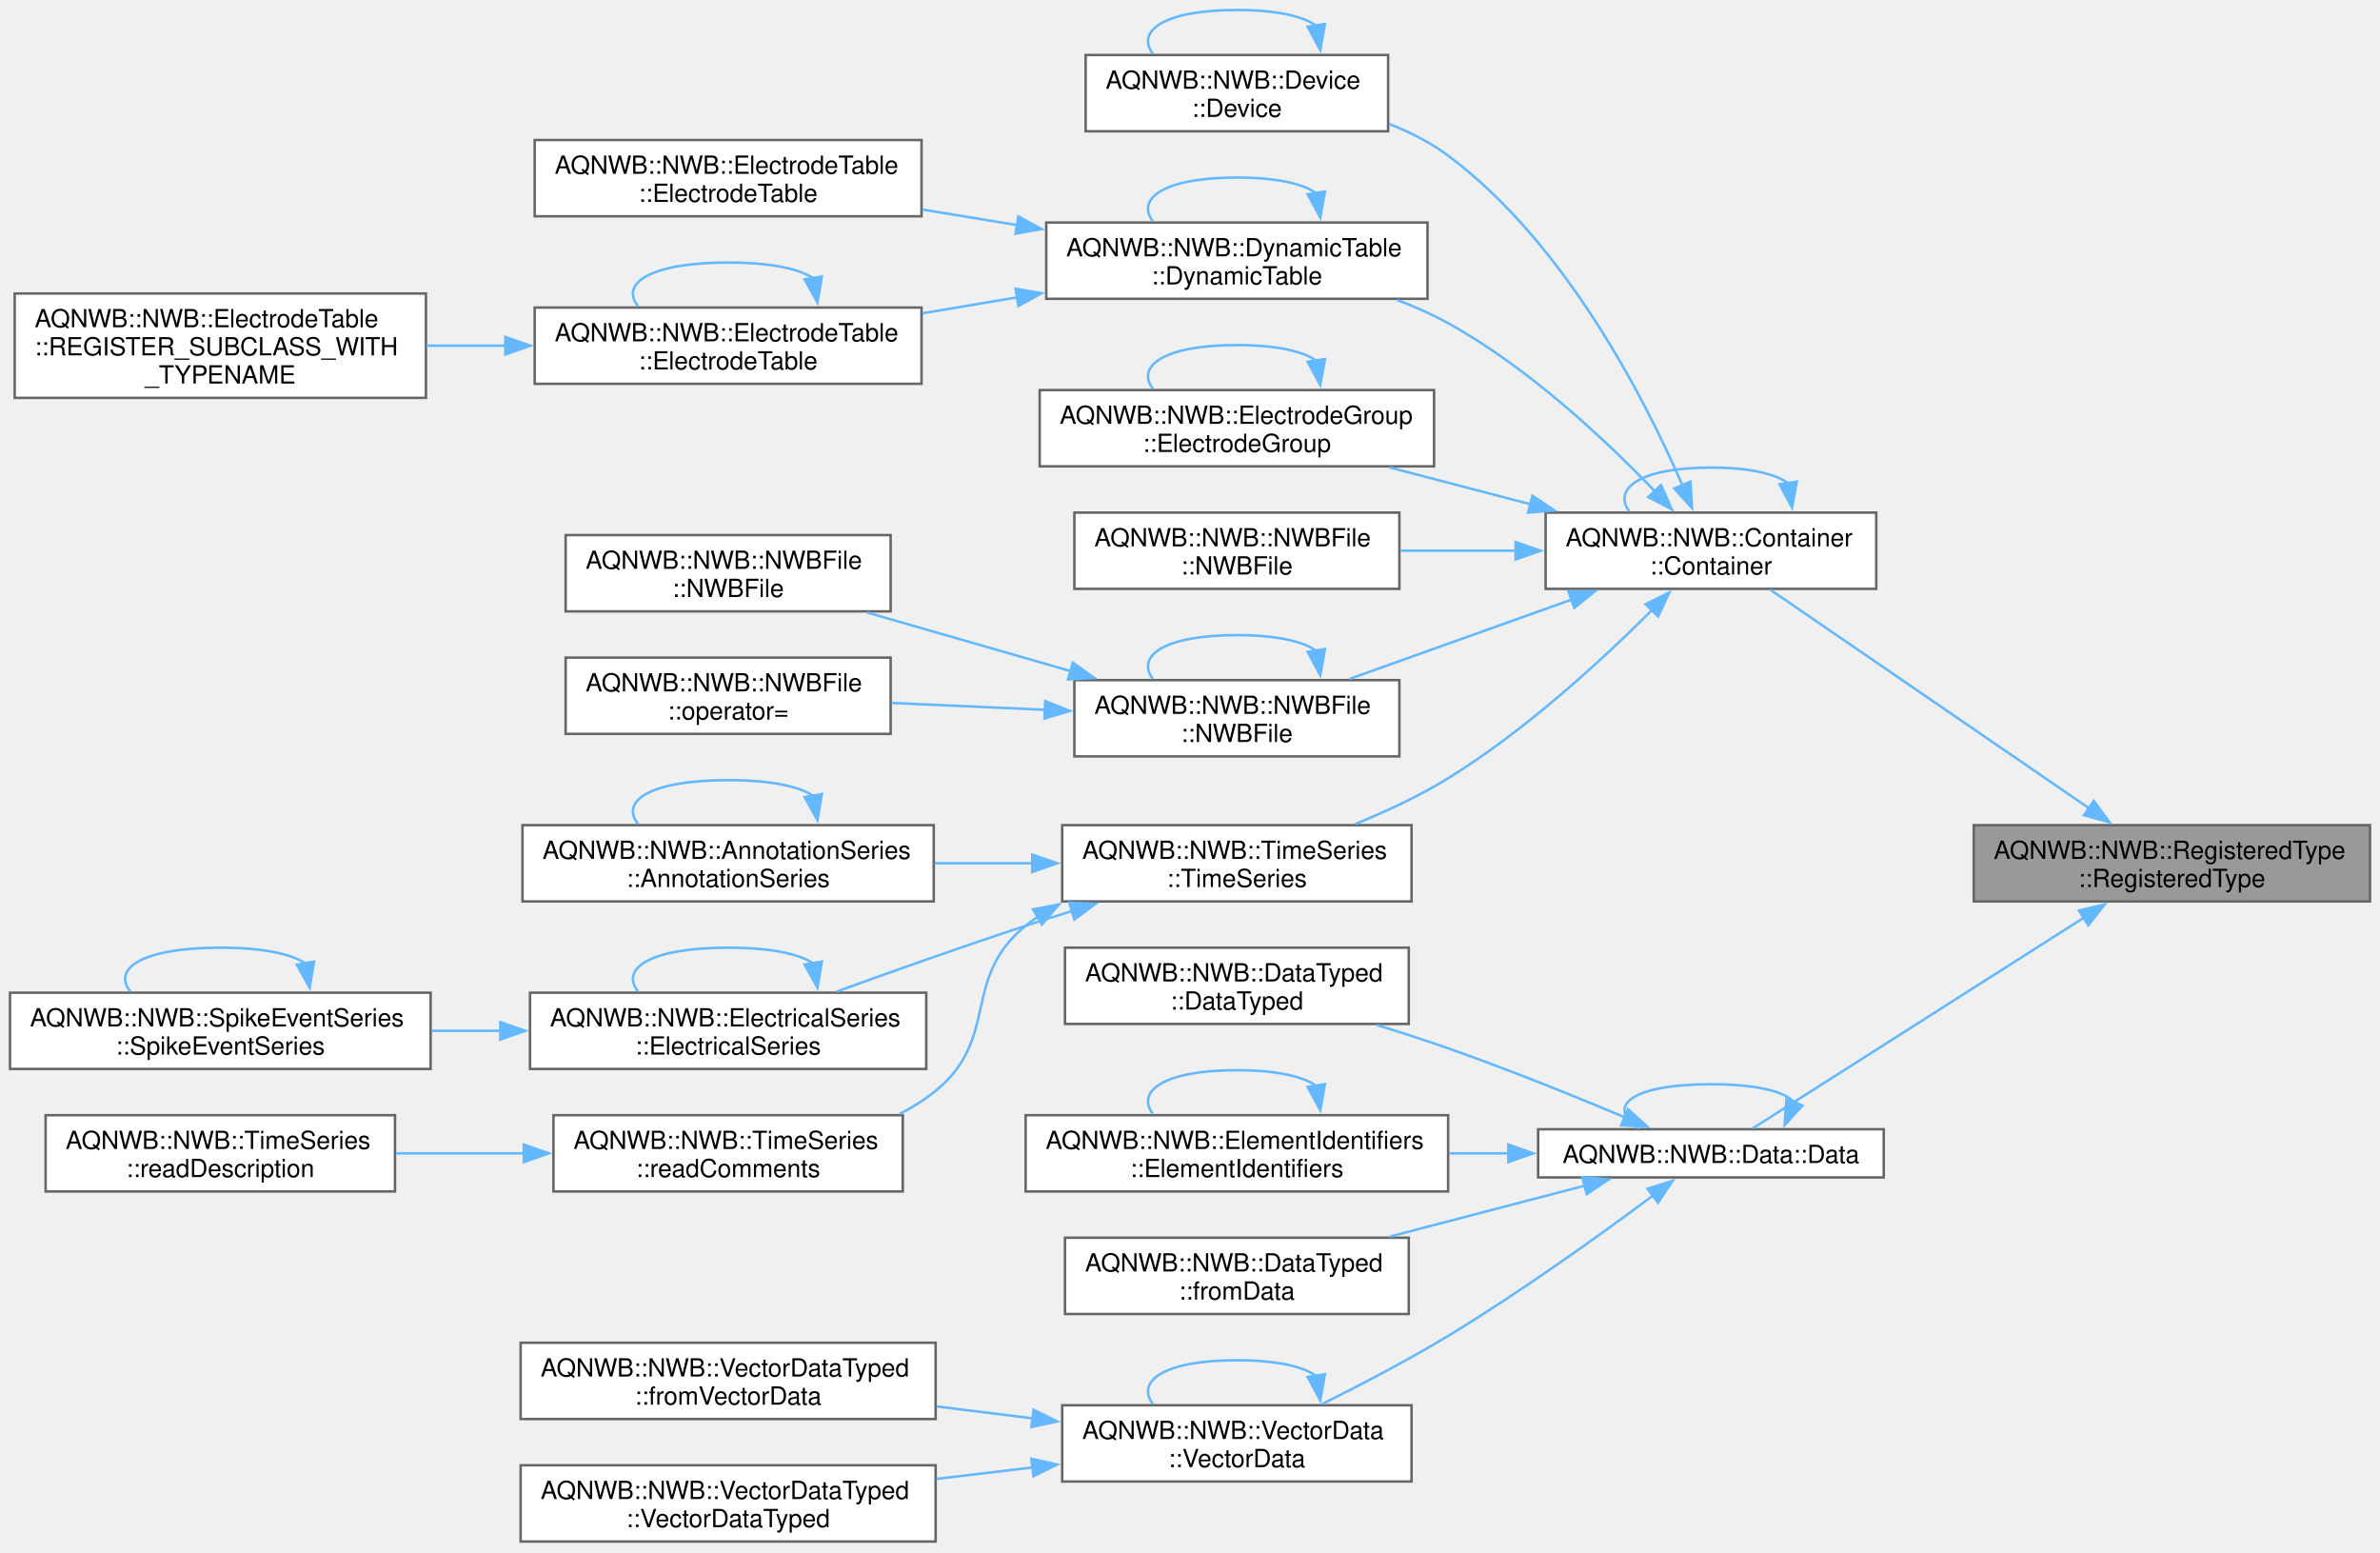
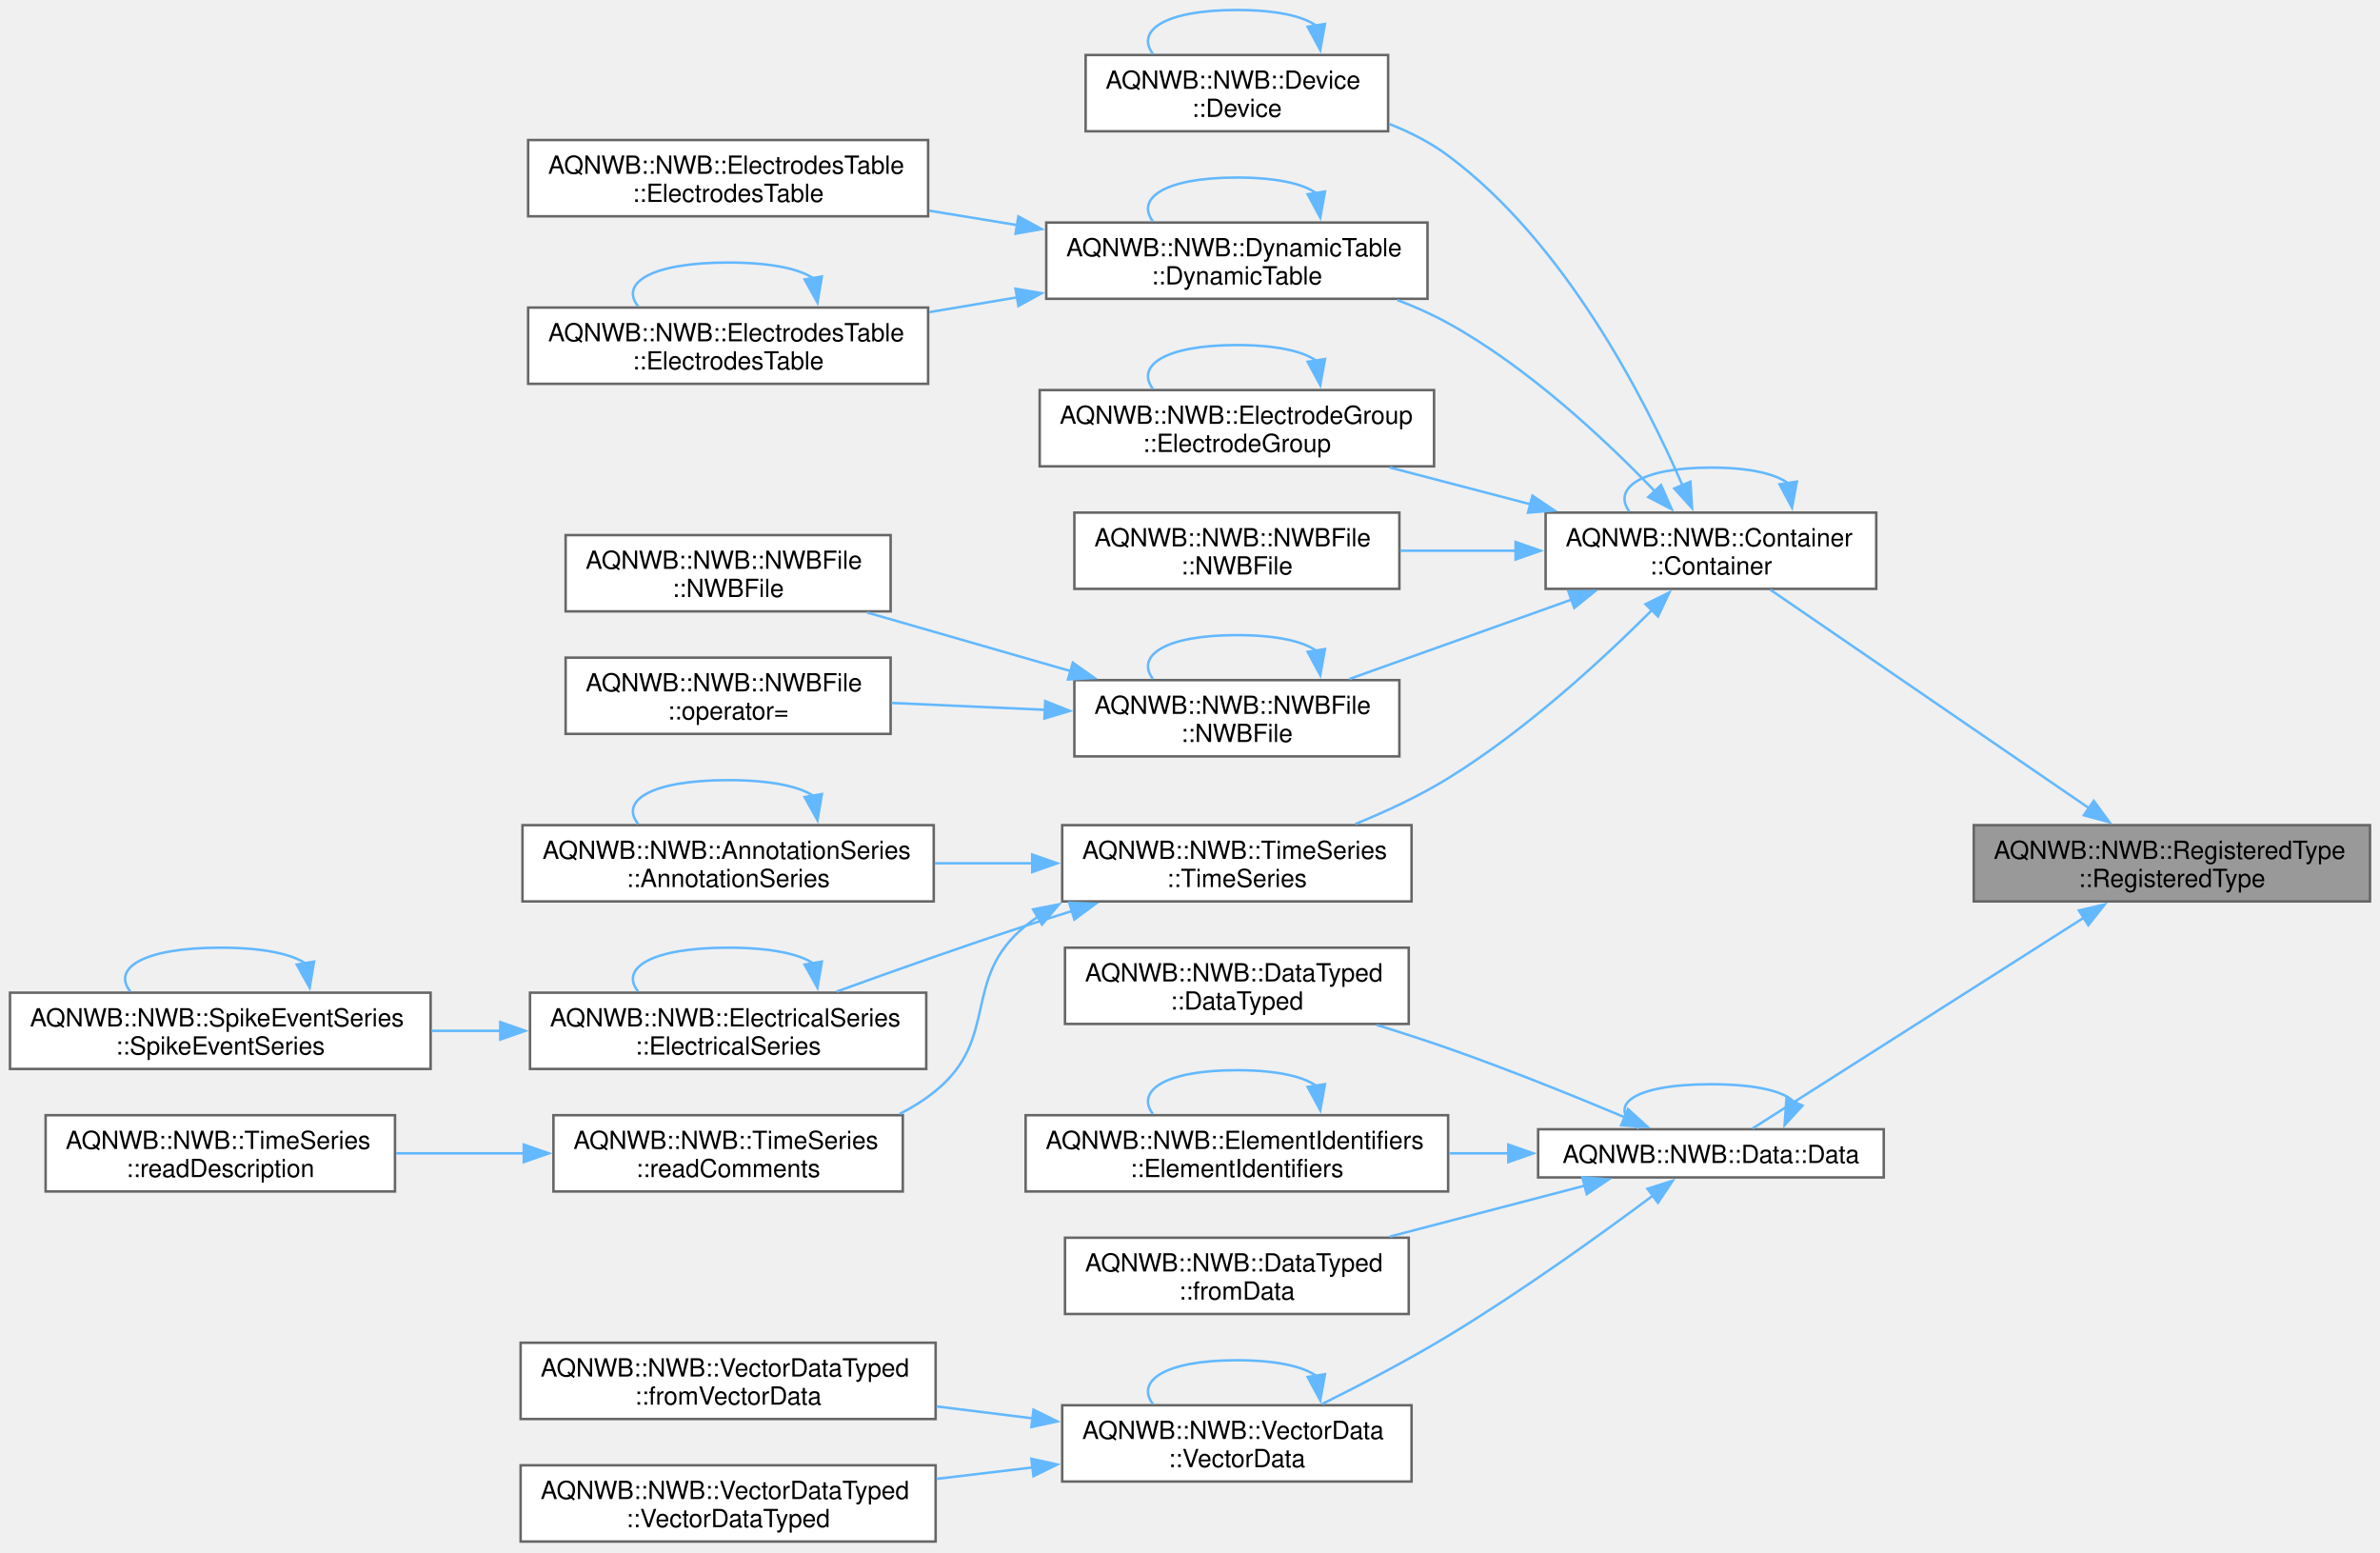
<svg xmlns="http://www.w3.org/2000/svg" xmlns:xlink="http://www.w3.org/1999/xlink" width="952pt" height="621pt" viewBox="0.00 0.00 952.00 621.00">
  <g id="graph0" class="graph" transform="scale(1 1) rotate(0) translate(4 616.5)">
    <g id="Node000001" class="node">
      <g id="a_Node000001">
        <a xlink:title="Constructor.">
          <polygon fill="#999999" stroke="#666666" points="944,-286.5 785.5,-286.5 785.5,-256 944,-256 944,-286.5" />
          <text xml:space="preserve" text-anchor="start" x="793.5" y="-273" font-family="Helvetica,sans-Serif" font-size="10.00">AQNWB::NWB::RegisteredType</text>
          <text xml:space="preserve" text-anchor="middle" x="864.75" y="-261.75" font-family="Helvetica,sans-Serif" font-size="10.00">::RegisteredType</text>
        </a>
      </g>
    </g>
    <g id="Node000002" class="node">
      <g id="a_Node000002">
        <a xlink:href="class_a_q_n_w_b_1_1_n_w_b_1_1_container.html#a0ec16ae5d28267ea37464ffe2c2c34e5" target="_top" xlink:title="Constructor.">
          <polygon fill="white" stroke="#666666" points="746.5,-411.5 614.25,-411.5 614.25,-381 746.5,-381 746.5,-411.5" />
          <text xml:space="preserve" text-anchor="start" x="622.25" y="-398" font-family="Helvetica,sans-Serif" font-size="10.00">AQNWB::NWB::Container</text>
          <text xml:space="preserve" text-anchor="middle" x="680.38" y="-386.75" font-family="Helvetica,sans-Serif" font-size="10.00">::Container</text>
        </a>
      </g>
    </g>
    <g id="edge1_Node000001_Node000002" class="edge">
      <g id="a_edge1_Node000001_Node000002">
        <a xlink:title=" ">
          <path fill="none" stroke="#63b8ff" d="M831.79,-293.16C795.23,-318.22 736.27,-358.62 704.1,-380.67" />
          <polygon fill="#63b8ff" stroke="#63b8ff" points="833.5,-296.22 839.77,-287.68 829.55,-290.45 833.5,-296.22" />
        </a>
      </g>
    </g>
-     <g id="Node000019" class="node">
-       <g id="a_Node000019">
+     <g id="Node000018" class="node">
+       <g id="a_Node000018">
        <a xlink:href="class_a_q_n_w_b_1_1_n_w_b_1_1_data.html#ac0a68f39a709b9096ce797bce18c668f" target="_top" xlink:title="Constructor.">
          <polygon fill="white" stroke="#666666" points="749.5,-164.88 611.25,-164.88 611.25,-145.62 749.5,-145.62 749.5,-164.88" />
          <text xml:space="preserve" text-anchor="middle" x="680.38" y="-151.38" font-family="Helvetica,sans-Serif" font-size="10.00">AQNWB::NWB::Data::Data</text>
        </a>
      </g>
    </g>
-     <g id="edge27_Node000001_Node000019" class="edge">
-       <g id="a_edge27_Node000001_Node000019">
+     <g id="edge26_Node000001_Node000018" class="edge">
+       <g id="a_edge26_Node000001_Node000018">
        <a xlink:title=" ">
          <path fill="none" stroke="#63b8ff" d="M829.63,-249.55C790,-224.34 726.32,-183.84 697.03,-165.21" />
          <polygon fill="#63b8ff" stroke="#63b8ff" points="827.56,-252.38 837.88,-254.79 831.32,-246.47 827.56,-252.38" />
        </a>
      </g>
    </g>
    <g id="edge2_Node000002_Node000002" class="edge">
      <g id="a_edge2_Node000002_Node000002">
        <a xlink:title=" ">
          <path fill="none" stroke="#63b8ff" d="M711.29,-423.2C706.24,-426.97 695.93,-429.5 680.38,-429.5 651.93,-429.5 641.04,-421.06 647.7,-411.99" />
          <polygon fill="#63b8ff" stroke="#63b8ff" points="714.73,-423.9 712.81,-413.48 707.81,-422.82 714.73,-423.9" />
        </a>
      </g>
    </g>
    <g id="Node000003" class="node">
      <g id="a_Node000003">
        <a xlink:href="class_a_q_n_w_b_1_1_n_w_b_1_1_device.html#a2ad7fb2e8436a7accfce35978d962b74" target="_top" xlink:title="Constructor.">
          <polygon fill="white" stroke="#666666" points="551.25,-594.5 430.25,-594.5 430.25,-564 551.25,-564 551.25,-594.5" />
          <text xml:space="preserve" text-anchor="start" x="438.25" y="-581" font-family="Helvetica,sans-Serif" font-size="10.00">AQNWB::NWB::Device</text>
          <text xml:space="preserve" text-anchor="middle" x="490.75" y="-569.75" font-family="Helvetica,sans-Serif" font-size="10.00">::Device</text>
        </a>
      </g>
    </g>
    <g id="edge3_Node000002_Node000003" class="edge">
      <g id="a_edge3_Node000002_Node000003">
        <a xlink:title=" ">
          <path fill="none" stroke="#63b8ff" d="M669.04,-422.27C653.77,-457.4 621.87,-519.58 575.25,-554.25 568.21,-559.49 560.07,-563.64 551.7,-566.92" />
          <polygon fill="#63b8ff" stroke="#63b8ff" points="672.17,-423.86 672.82,-413.28 665.72,-421.14 672.17,-423.86" />
        </a>
      </g>
    </g>
    <g id="Node000004" class="node">
      <g id="a_Node000004">
        <a xlink:href="class_a_q_n_w_b_1_1_n_w_b_1_1_dynamic_table.html#a6b2079337b08a6e265eeb6e39889e55b" target="_top" xlink:title="Constructor.">
          <polygon fill="white" stroke="#666666" points="567,-527.5 414.5,-527.5 414.5,-497 567,-497 567,-527.5" />
          <text xml:space="preserve" text-anchor="start" x="422.5" y="-514" font-family="Helvetica,sans-Serif" font-size="10.00">AQNWB::NWB::DynamicTable</text>
          <text xml:space="preserve" text-anchor="middle" x="490.75" y="-502.75" font-family="Helvetica,sans-Serif" font-size="10.00">::DynamicTable</text>
        </a>
      </g>
    </g>
    <g id="edge5_Node000002_Node000004" class="edge">
      <g id="a_edge5_Node000002_Node000004">
        <a xlink:title=" ">
          <path fill="none" stroke="#63b8ff" d="M658.04,-419.92C638.37,-440.41 607.43,-469.48 575.25,-487.25 568.89,-490.76 561.98,-493.83 554.95,-496.51" />
          <polygon fill="#63b8ff" stroke="#63b8ff" points="660.41,-422.5 664.71,-412.82 655.31,-417.71 660.41,-422.5" />
        </a>
      </g>
    </g>
-     <g id="Node000008" class="node">
-       <g id="a_Node000008">
+     <g id="Node000007" class="node">
+       <g id="a_Node000007">
        <a xlink:href="class_a_q_n_w_b_1_1_n_w_b_1_1_electrode_group.html#a7cfae9f37d17f90486921d0b6445a9cd" target="_top" xlink:title="Constructor.">
          <polygon fill="white" stroke="#666666" points="569.62,-460.5 411.88,-460.5 411.88,-430 569.62,-430 569.62,-460.5" />
          <text xml:space="preserve" text-anchor="start" x="419.88" y="-447" font-family="Helvetica,sans-Serif" font-size="10.00">AQNWB::NWB::ElectrodeGroup</text>
          <text xml:space="preserve" text-anchor="middle" x="490.75" y="-435.75" font-family="Helvetica,sans-Serif" font-size="10.00">::ElectrodeGroup</text>
        </a>
      </g>
    </g>
-     <g id="edge11_Node000002_Node000008" class="edge">
-       <g id="a_edge11_Node000002_Node000008">
+     <g id="edge10_Node000002_Node000007" class="edge">
+       <g id="a_edge10_Node000002_Node000007">
        <a xlink:title=" ">
          <path fill="none" stroke="#63b8ff" d="M608.17,-414.84C589.61,-419.69 569.8,-424.87 551.87,-429.55" />
          <polygon fill="#63b8ff" stroke="#63b8ff" points="608.98,-418.25 617.77,-412.34 607.21,-411.48 608.98,-418.25" />
        </a>
      </g>
    </g>
-     <g id="Node000009" class="node">
-       <g id="a_Node000009">
+     <g id="Node000008" class="node">
+       <g id="a_Node000008">
        <a xlink:href="class_a_q_n_w_b_1_1_n_w_b_1_1_n_w_b_file.html#af62a01f10675b8fdd310f60f48cf23fe" target="_top" xlink:title="Required constructor so we can call RegisteredType::create but the path cannot be set.">
          <polygon fill="white" stroke="#666666" points="555.75,-411.5 425.75,-411.5 425.75,-381 555.75,-381 555.75,-411.5" />
          <text xml:space="preserve" text-anchor="start" x="433.75" y="-398" font-family="Helvetica,sans-Serif" font-size="10.00">AQNWB::NWB::NWBFile</text>
          <text xml:space="preserve" text-anchor="middle" x="490.75" y="-386.75" font-family="Helvetica,sans-Serif" font-size="10.00">::NWBFile</text>
        </a>
      </g>
    </g>
-     <g id="edge13_Node000002_Node000009" class="edge">
-       <g id="a_edge13_Node000002_Node000009">
+     <g id="edge12_Node000002_Node000008" class="edge">
+       <g id="a_edge12_Node000002_Node000008">
        <a xlink:title=" ">
          <path fill="none" stroke="#63b8ff" d="M602.63,-396.25C587.16,-396.25 571.06,-396.25 556.07,-396.25" />
          <polygon fill="#63b8ff" stroke="#63b8ff" points="602.24,-399.75 612.24,-396.25 602.24,-392.75 602.24,-399.75" />
        </a>
      </g>
    </g>
-     <g id="Node000010" class="node">
-       <g id="a_Node000010">
+     <g id="Node000009" class="node">
+       <g id="a_Node000009">
        <a xlink:href="class_a_q_n_w_b_1_1_n_w_b_1_1_n_w_b_file.html#a277f89c64204a61491bb26ad309186f3" target="_top" xlink:title="Constructor for NWBFile class.">
          <polygon fill="white" stroke="#666666" points="555.75,-344.5 425.75,-344.5 425.75,-314 555.75,-314 555.75,-344.5" />
          <text xml:space="preserve" text-anchor="start" x="433.75" y="-331" font-family="Helvetica,sans-Serif" font-size="10.00">AQNWB::NWB::NWBFile</text>
          <text xml:space="preserve" text-anchor="middle" x="490.75" y="-319.75" font-family="Helvetica,sans-Serif" font-size="10.00">::NWBFile</text>
        </a>
      </g>
    </g>
-     <g id="edge14_Node000002_Node000010" class="edge">
-       <g id="a_edge14_Node000002_Node000010">
+     <g id="edge13_Node000002_Node000009" class="edge">
+       <g id="a_edge13_Node000002_Node000009">
        <a xlink:title=" ">
          <path fill="none" stroke="#63b8ff" d="M624.85,-376.78C596.54,-366.67 562.4,-354.48 535.79,-344.98" />
          <polygon fill="#63b8ff" stroke="#63b8ff" points="623.37,-379.97 633.96,-380.03 625.72,-373.37 623.37,-379.97" />
        </a>
      </g>
    </g>
-     <g id="Node000013" class="node">
-       <g id="a_Node000013">
+     <g id="Node000012" class="node">
+       <g id="a_Node000012">
        <a xlink:href="class_a_q_n_w_b_1_1_n_w_b_1_1_time_series.html#a523738fd2da4b70707e4ee6844cdce02" target="_top" xlink:title="Constructor.">
          <polygon fill="white" stroke="#666666" points="560.62,-286.5 420.88,-286.5 420.88,-256 560.62,-256 560.62,-286.5" />
          <text xml:space="preserve" text-anchor="start" x="428.88" y="-273" font-family="Helvetica,sans-Serif" font-size="10.00">AQNWB::NWB::TimeSeries</text>
          <text xml:space="preserve" text-anchor="middle" x="490.75" y="-261.75" font-family="Helvetica,sans-Serif" font-size="10.00">::TimeSeries</text>
        </a>
      </g>
    </g>
-     <g id="edge18_Node000002_Node000013" class="edge">
-       <g id="a_edge18_Node000002_Node000013">
+     <g id="edge17_Node000002_Node000012" class="edge">
+       <g id="a_edge17_Node000002_Node000012">
        <a xlink:title=" ">
          <path fill="none" stroke="#63b8ff" d="M656.92,-372.63C636.94,-352.66 606.19,-324.32 575.25,-305.25 563.79,-298.19 550.61,-292.03 538.15,-286.97" />
          <polygon fill="#63b8ff" stroke="#63b8ff" points="654.22,-374.88 663.72,-379.55 659.21,-369.97 654.22,-374.88" />
        </a>
      </g>
    </g>
    <g id="edge4_Node000003_Node000003" class="edge">
      <g id="a_edge4_Node000003_Node000003">
        <a xlink:title=" ">
          <path fill="none" stroke="#63b8ff" d="M522.55,-606.2C517.35,-609.97 506.75,-612.5 490.75,-612.5 461.49,-612.5 450.29,-604.06 457.15,-594.99" />
          <polygon fill="#63b8ff" stroke="#63b8ff" points="525.98,-606.91 524.11,-596.48 519.07,-605.8 525.98,-606.91" />
        </a>
      </g>
    </g>
    <g id="edge6_Node000004_Node000004" class="edge">
      <g id="a_edge6_Node000004_Node000004">
        <a xlink:title=" ">
          <path fill="none" stroke="#63b8ff" d="M522.55,-539.2C517.35,-542.97 506.75,-545.5 490.75,-545.5 461.49,-545.5 450.29,-537.06 457.15,-527.99" />
          <polygon fill="#63b8ff" stroke="#63b8ff" points="525.98,-539.91 524.11,-529.48 519.07,-538.8 525.98,-539.91" />
        </a>
      </g>
    </g>
    <g id="Node000005" class="node">
      <g id="a_Node000005">
-         <a xlink:href="class_a_q_n_w_b_1_1_n_w_b_1_1_electrode_table.html#ab1c5db466e0cb350012b03253dff424a" target="_top" xlink:title=" ">
-           <polygon fill="white" stroke="#666666" points="364.62,-560.5 209.88,-560.5 209.88,-530 364.62,-530 364.62,-560.5" />
-           <text xml:space="preserve" text-anchor="start" x="217.88" y="-547" font-family="Helvetica,sans-Serif" font-size="10.00">AQNWB::NWB::ElectrodeTable</text>
-           <text xml:space="preserve" text-anchor="middle" x="287.25" y="-535.75" font-family="Helvetica,sans-Serif" font-size="10.00">::ElectrodeTable</text>
+         <a xlink:href="class_a_q_n_w_b_1_1_n_w_b_1_1_electrodes_table.html#a619418bc86a44930589f2cfb8326bd22" target="_top" xlink:title=" ">
+           <polygon fill="white" stroke="#666666" points="367.25,-560.5 207.25,-560.5 207.25,-530 367.25,-530 367.25,-560.5" />
+           <text xml:space="preserve" text-anchor="start" x="215.25" y="-547" font-family="Helvetica,sans-Serif" font-size="10.00">AQNWB::NWB::ElectrodesTable</text>
+           <text xml:space="preserve" text-anchor="middle" x="287.25" y="-535.75" font-family="Helvetica,sans-Serif" font-size="10.00">::ElectrodesTable</text>
        </a>
      </g>
    </g>
    <g id="edge7_Node000004_Node000005" class="edge">
      <g id="a_edge7_Node000004_Node000005">
        <a xlink:title=" ">
-           <path fill="none" stroke="#63b8ff" d="M403.1,-526.44C390.41,-528.52 377.42,-530.65 364.95,-532.69" />
+           <path fill="none" stroke="#63b8ff" d="M402.99,-526.46C391.25,-528.38 379.25,-530.35 367.64,-532.25" />
          <polygon fill="#63b8ff" stroke="#63b8ff" points="403.35,-529.95 412.65,-524.88 402.22,-523.04 403.35,-529.95" />
        </a>
      </g>
    </g>
    <g id="Node000006" class="node">
      <g id="a_Node000006">
-         <a xlink:href="class_a_q_n_w_b_1_1_n_w_b_1_1_electrode_table.html#a0d66d1ec3b341bb3132be86279d9f4c6" target="_top" xlink:title="Constructor.">
-           <polygon fill="white" stroke="#666666" points="364.62,-493.5 209.88,-493.5 209.88,-463 364.62,-463 364.62,-493.5" />
-           <text xml:space="preserve" text-anchor="start" x="217.88" y="-480" font-family="Helvetica,sans-Serif" font-size="10.00">AQNWB::NWB::ElectrodeTable</text>
-           <text xml:space="preserve" text-anchor="middle" x="287.25" y="-468.75" font-family="Helvetica,sans-Serif" font-size="10.00">::ElectrodeTable</text>
+         <a xlink:href="class_a_q_n_w_b_1_1_n_w_b_1_1_electrodes_table.html#ac59e22d783a27642e78472f435943c9a" target="_top" xlink:title="Constructor.">
+           <polygon fill="white" stroke="#666666" points="367.25,-493.5 207.25,-493.5 207.25,-463 367.25,-463 367.25,-493.5" />
+           <text xml:space="preserve" text-anchor="start" x="215.25" y="-480" font-family="Helvetica,sans-Serif" font-size="10.00">AQNWB::NWB::ElectrodesTable</text>
+           <text xml:space="preserve" text-anchor="middle" x="287.25" y="-468.75" font-family="Helvetica,sans-Serif" font-size="10.00">::ElectrodesTable</text>
        </a>
      </g>
    </g>
    <g id="edge8_Node000004_Node000006" class="edge">
      <g id="a_edge8_Node000004_Node000006">
        <a xlink:title=" ">
-           <path fill="none" stroke="#63b8ff" d="M403.1,-497.63C390.41,-495.49 377.42,-493.3 364.95,-491.19" />
+           <path fill="none" stroke="#63b8ff" d="M402.99,-497.61C391.25,-495.63 379.25,-493.6 367.64,-491.65" />
          <polygon fill="#63b8ff" stroke="#63b8ff" points="402.21,-501.03 412.65,-499.24 403.37,-494.13 402.21,-501.03" />
        </a>
      </g>
    </g>
    <g id="edge9_Node000006_Node000006" class="edge">
      <g id="a_edge9_Node000006_Node000006">
        <a xlink:title=" ">
          <path fill="none" stroke="#63b8ff" d="M321.31,-505.2C315.74,-508.97 304.39,-511.5 287.25,-511.5 255.91,-511.5 243.91,-503.06 251.26,-493.99" />
          <polygon fill="#63b8ff" stroke="#63b8ff" points="324.74,-505.93 322.99,-495.48 317.84,-504.74 324.74,-505.93" />
        </a>
      </g>
    </g>
-     <g id="Node000007" class="node">
-       <g id="a_Node000007">
-         <a xlink:href="class_a_q_n_w_b_1_1_n_w_b_1_1_electrode_table.html#ae74ad52ad117c87770485020674fb8dd" target="_top" xlink:title=" ">
-           <polygon fill="white" stroke="#666666" points="166.38,-499.12 1.88,-499.12 1.88,-457.38 166.38,-457.38 166.38,-499.12" />
-           <text xml:space="preserve" text-anchor="start" x="9.88" y="-485.62" font-family="Helvetica,sans-Serif" font-size="10.00">AQNWB::NWB::ElectrodeTable</text>
-           <text xml:space="preserve" text-anchor="start" x="9.88" y="-474.38" font-family="Helvetica,sans-Serif" font-size="10.00">::REGISTER_SUBCLASS_WITH</text>
-           <text xml:space="preserve" text-anchor="middle" x="84.12" y="-463.12" font-family="Helvetica,sans-Serif" font-size="10.00">_TYPENAME</text>
-         </a>
-       </g>
-     </g>
-     <g id="edge10_Node000006_Node000007" class="edge">
-       <g id="a_edge10_Node000006_Node000007">
-         <a xlink:title=" ">
-           <path fill="none" stroke="#63b8ff" d="M198.29,-478.25C187.73,-478.25 176.99,-478.25 166.54,-478.25" />
-           <polygon fill="#63b8ff" stroke="#63b8ff" points="198.13,-481.75 208.13,-478.25 198.13,-474.75 198.13,-481.75" />
-         </a>
-       </g>
-     </g>
-     <g id="edge12_Node000008_Node000008" class="edge">
-       <g id="a_edge12_Node000008_Node000008">
+     <g id="edge11_Node000007_Node000007" class="edge">
+       <g id="a_edge11_Node000007_Node000007">
        <a xlink:title=" ">
          <path fill="none" stroke="#63b8ff" d="M522.55,-472.2C517.35,-475.97 506.75,-478.5 490.75,-478.5 461.49,-478.5 450.29,-470.06 457.15,-460.99" />
          <polygon fill="#63b8ff" stroke="#63b8ff" points="525.98,-472.91 524.11,-462.48 519.07,-471.8 525.98,-472.91" />
        </a>
      </g>
    </g>
-     <g id="edge16_Node000010_Node000010" class="edge">
-       <g id="a_edge16_Node000010_Node000010">
+     <g id="edge15_Node000009_Node000009" class="edge">
+       <g id="a_edge15_Node000009_Node000009">
        <a xlink:title=" ">
          <path fill="none" stroke="#63b8ff" d="M522.55,-356.2C517.35,-359.97 506.75,-362.5 490.75,-362.5 461.49,-362.5 450.29,-354.06 457.15,-344.99" />
          <polygon fill="#63b8ff" stroke="#63b8ff" points="525.98,-356.91 524.11,-346.48 519.07,-355.8 525.98,-356.91" />
        </a>
      </g>
    </g>
-     <g id="Node000011" class="node">
-       <g id="a_Node000011">
+     <g id="Node000010" class="node">
+       <g id="a_Node000010">
        <a xlink:href="class_a_q_n_w_b_1_1_n_w_b_1_1_n_w_b_file.html#a4639155769006a79b189cdb7634bbaa5" target="_top" xlink:title="Deleted copy constructor to prevent construction-copying.">
          <polygon fill="white" stroke="#666666" points="352.25,-402.5 222.25,-402.5 222.25,-372 352.25,-372 352.25,-402.5" />
          <text xml:space="preserve" text-anchor="start" x="230.25" y="-389" font-family="Helvetica,sans-Serif" font-size="10.00">AQNWB::NWB::NWBFile</text>
          <text xml:space="preserve" text-anchor="middle" x="287.25" y="-377.75" font-family="Helvetica,sans-Serif" font-size="10.00">::NWBFile</text>
        </a>
      </g>
    </g>
-     <g id="edge15_Node000010_Node000011" class="edge">
-       <g id="a_edge15_Node000010_Node000011">
+     <g id="edge14_Node000009_Node000010" class="edge">
+       <g id="a_edge14_Node000009_Node000010">
        <a xlink:title=" ">
          <path fill="none" stroke="#63b8ff" d="M424.2,-348.12C397.89,-355.69 367.92,-364.32 342.82,-371.54" />
          <polygon fill="#63b8ff" stroke="#63b8ff" points="425.13,-351.49 433.77,-345.36 423.19,-344.77 425.13,-351.49" />
        </a>
      </g>
    </g>
-     <g id="Node000012" class="node">
-       <g id="a_Node000012">
+     <g id="Node000011" class="node">
+       <g id="a_Node000011">
        <a xlink:href="class_a_q_n_w_b_1_1_n_w_b_1_1_n_w_b_file.html#a941d5b775441fac6c787cd55a8276461" target="_top" xlink:title="Deleted copy assignment operator to prevent copying.">
          <polygon fill="white" stroke="#666666" points="352.25,-353.5 222.25,-353.5 222.25,-323 352.25,-323 352.25,-353.5" />
          <text xml:space="preserve" text-anchor="start" x="230.25" y="-340" font-family="Helvetica,sans-Serif" font-size="10.00">AQNWB::NWB::NWBFile</text>
          <text xml:space="preserve" text-anchor="middle" x="287.25" y="-328.75" font-family="Helvetica,sans-Serif" font-size="10.00">::operator=</text>
        </a>
      </g>
    </g>
-     <g id="edge17_Node000010_Node000012" class="edge">
-       <g id="a_edge17_Node000010_Node000012">
+     <g id="edge16_Node000009_Node000011" class="edge">
+       <g id="a_edge16_Node000009_Node000011">
        <a xlink:title=" ">
          <path fill="none" stroke="#63b8ff" d="M414.06,-332.63C393.84,-333.53 372.19,-334.5 352.64,-335.37" />
          <polygon fill="#63b8ff" stroke="#63b8ff" points="414.09,-336.13 423.93,-332.19 413.78,-329.14 414.09,-336.13" />
        </a>
      </g>
    </g>
-     <g id="Node000014" class="node">
-       <g id="a_Node000014">
+     <g id="Node000013" class="node">
+       <g id="a_Node000013">
        <a xlink:href="class_a_q_n_w_b_1_1_n_w_b_1_1_annotation_series.html#ab98f231850a75a82fade2234e8606359" target="_top" xlink:title="Constructor.">
          <polygon fill="white" stroke="#666666" points="369.5,-286.5 205,-286.5 205,-256 369.5,-256 369.5,-286.5" />
          <text xml:space="preserve" text-anchor="start" x="213" y="-273" font-family="Helvetica,sans-Serif" font-size="10.00">AQNWB::NWB::AnnotationSeries</text>
          <text xml:space="preserve" text-anchor="middle" x="287.25" y="-261.75" font-family="Helvetica,sans-Serif" font-size="10.00">::AnnotationSeries</text>
        </a>
      </g>
    </g>
-     <g id="edge19_Node000013_Node000014" class="edge">
-       <g id="a_edge19_Node000013_Node000014">
+     <g id="edge18_Node000012_Node000013" class="edge">
+       <g id="a_edge18_Node000012_Node000013">
        <a xlink:title=" ">
          <path fill="none" stroke="#63b8ff" d="M409.18,-271.25C396.24,-271.25 382.83,-271.25 369.87,-271.25" />
          <polygon fill="#63b8ff" stroke="#63b8ff" points="408.89,-274.75 418.89,-271.25 408.89,-267.75 408.89,-274.75" />
        </a>
      </g>
    </g>
-     <g id="Node000015" class="node">
-       <g id="a_Node000015">
+     <g id="Node000014" class="node">
+       <g id="a_Node000014">
        <a xlink:href="class_a_q_n_w_b_1_1_n_w_b_1_1_electrical_series.html#a684a7b01cb955d7335f07d5eaab2250b" target="_top" xlink:title="Constructor.">
          <polygon fill="white" stroke="#666666" points="366.5,-219.5 208,-219.5 208,-189 366.5,-189 366.5,-219.5" />
          <text xml:space="preserve" text-anchor="start" x="216" y="-206" font-family="Helvetica,sans-Serif" font-size="10.00">AQNWB::NWB::ElectricalSeries</text>
          <text xml:space="preserve" text-anchor="middle" x="287.25" y="-194.75" font-family="Helvetica,sans-Serif" font-size="10.00">::ElectricalSeries</text>
        </a>
      </g>
    </g>
-     <g id="edge21_Node000013_Node000015" class="edge">
-       <g id="a_edge21_Node000013_Node000015">
+     <g id="edge20_Node000012_Node000014" class="edge">
+       <g id="a_edge20_Node000012_Node000014">
        <a xlink:title=" ">
          <path fill="none" stroke="#63b8ff" d="M425.04,-252.23C418.68,-250.26 412.33,-248.24 406.25,-246.25 381.04,-237.99 353.06,-228.07 330.67,-219.94" />
          <polygon fill="#63b8ff" stroke="#63b8ff" points="423.69,-255.48 434.28,-255.07 425.75,-248.79 423.69,-255.48" />
        </a>
      </g>
    </g>
-     <g id="Node000017" class="node">
-       <g id="a_Node000017">
+     <g id="Node000016" class="node">
+       <g id="a_Node000016">
        <a xlink:href="class_a_q_n_w_b_1_1_n_w_b_1_1_time_series.html#ab2eeb7e016b23097674627251e5e5ac7" target="_top" xlink:title=" ">
          <polygon fill="white" stroke="#666666" points="357.12,-170.5 217.38,-170.5 217.38,-140 357.12,-140 357.12,-170.5" />
          <text xml:space="preserve" text-anchor="start" x="225.38" y="-157" font-family="Helvetica,sans-Serif" font-size="10.00">AQNWB::NWB::TimeSeries</text>
          <text xml:space="preserve" text-anchor="middle" x="287.25" y="-145.75" font-family="Helvetica,sans-Serif" font-size="10.00">::readComments</text>
        </a>
      </g>
    </g>
-     <g id="edge25_Node000013_Node000017" class="edge">
-       <g id="a_edge25_Node000013_Node000017">
+     <g id="edge24_Node000012_Node000016" class="edge">
+       <g id="a_edge24_Node000012_Node000016">
        <a xlink:title=" ">
          <path fill="none" stroke="#63b8ff" d="M411.03,-249.8C409.38,-248.68 407.79,-247.49 406.25,-246.25 380.29,-225.21 396.15,-201.36 370.25,-180.25 365.87,-176.68 360.98,-173.61 355.83,-170.99" />
          <polygon fill="#63b8ff" stroke="#63b8ff" points="409.24,-252.81 419.64,-254.85 412.78,-246.77 409.24,-252.81" />
        </a>
      </g>
    </g>
-     <g id="edge20_Node000014_Node000014" class="edge">
-       <g id="a_edge20_Node000014_Node000014">
+     <g id="edge19_Node000013_Node000013" class="edge">
+       <g id="a_edge19_Node000013_Node000013">
        <a xlink:title=" ">
          <path fill="none" stroke="#63b8ff" d="M321.31,-298.2C315.74,-301.97 304.39,-304.5 287.25,-304.5 255.91,-304.5 243.91,-296.06 251.26,-286.99" />
          <polygon fill="#63b8ff" stroke="#63b8ff" points="324.74,-298.93 322.99,-288.48 317.84,-297.74 324.74,-298.93" />
        </a>
      </g>
    </g>
-     <g id="edge22_Node000015_Node000015" class="edge">
-       <g id="a_edge22_Node000015_Node000015">
+     <g id="edge21_Node000014_Node000014" class="edge">
+       <g id="a_edge21_Node000014_Node000014">
        <a xlink:title=" ">
          <path fill="none" stroke="#63b8ff" d="M321.31,-231.2C315.74,-234.97 304.39,-237.5 287.25,-237.5 255.91,-237.5 243.91,-229.06 251.26,-219.99" />
          <polygon fill="#63b8ff" stroke="#63b8ff" points="324.74,-231.93 322.99,-221.48 317.84,-230.74 324.74,-231.93" />
        </a>
      </g>
    </g>
-     <g id="Node000016" class="node">
-       <g id="a_Node000016">
+     <g id="Node000015" class="node">
+       <g id="a_Node000015">
        <a xlink:href="class_a_q_n_w_b_1_1_n_w_b_1_1_spike_event_series.html#af5b323ae3afbdf308f151cf233b2c0db" target="_top" xlink:title="Constructor.">
          <polygon fill="white" stroke="#666666" points="168.25,-219.5 0,-219.5 0,-189 168.25,-189 168.25,-219.5" />
          <text xml:space="preserve" text-anchor="start" x="8" y="-206" font-family="Helvetica,sans-Serif" font-size="10.00">AQNWB::NWB::SpikeEventSeries</text>
          <text xml:space="preserve" text-anchor="middle" x="84.12" y="-194.75" font-family="Helvetica,sans-Serif" font-size="10.00">::SpikeEventSeries</text>
        </a>
      </g>
    </g>
-     <g id="edge23_Node000015_Node000016" class="edge">
-       <g id="a_edge23_Node000015_Node000016">
+     <g id="edge22_Node000014_Node000015" class="edge">
+       <g id="a_edge22_Node000014_Node000015">
        <a xlink:title=" ">
          <path fill="none" stroke="#63b8ff" d="M196.13,-204.25C187,-204.25 177.74,-204.25 168.68,-204.25" />
          <polygon fill="#63b8ff" stroke="#63b8ff" points="196.11,-207.75 206.11,-204.25 196.11,-200.75 196.11,-207.75" />
        </a>
      </g>
    </g>
-     <g id="edge24_Node000016_Node000016" class="edge">
-       <g id="a_edge24_Node000016_Node000016">
+     <g id="edge23_Node000015_Node000015" class="edge">
+       <g id="a_edge23_Node000015_Node000015">
        <a xlink:title=" ">
          <path fill="none" stroke="#63b8ff" d="M118.19,-231.2C112.62,-234.97 101.26,-237.5 84.12,-237.5 52.78,-237.5 40.79,-229.06 48.13,-219.99" />
          <polygon fill="#63b8ff" stroke="#63b8ff" points="121.62,-231.93 119.86,-221.48 114.72,-230.74 121.62,-231.93" />
        </a>
      </g>
    </g>
-     <g id="Node000018" class="node">
-       <g id="a_Node000018">
+     <g id="Node000017" class="node">
+       <g id="a_Node000017">
        <a xlink:href="class_a_q_n_w_b_1_1_n_w_b_1_1_time_series.html#ae2a561b2f5a56f86f8794bdfdd07f422" target="_top" xlink:title=" ">
          <polygon fill="white" stroke="#666666" points="154,-170.5 14.25,-170.5 14.25,-140 154,-140 154,-170.5" />
          <text xml:space="preserve" text-anchor="start" x="22.25" y="-157" font-family="Helvetica,sans-Serif" font-size="10.00">AQNWB::NWB::TimeSeries</text>
          <text xml:space="preserve" text-anchor="middle" x="84.12" y="-145.75" font-family="Helvetica,sans-Serif" font-size="10.00">::readDescription</text>
        </a>
      </g>
    </g>
-     <g id="edge26_Node000017_Node000018" class="edge">
-       <g id="a_edge26_Node000017_Node000018">
+     <g id="edge25_Node000016_Node000017" class="edge">
+       <g id="a_edge25_Node000016_Node000017">
        <a xlink:title=" ">
          <path fill="none" stroke="#63b8ff" d="M205.97,-155.25C188.92,-155.25 171.07,-155.25 154.47,-155.25" />
          <polygon fill="#63b8ff" stroke="#63b8ff" points="205.52,-158.75 215.52,-155.25 205.52,-151.75 205.52,-158.75" />
        </a>
      </g>
    </g>
-     <g id="edge28_Node000019_Node000019" class="edge">
-       <g id="a_edge28_Node000019_Node000019">
+     <g id="edge27_Node000018_Node000018" class="edge">
+       <g id="a_edge27_Node000018_Node000018">
        <a xlink:title=" ">
          <path fill="none" stroke="#63b8ff" d="M713.74,-175.6C710.23,-179.83 699.11,-182.88 680.38,-182.88 647.97,-182.88 638.34,-173.77 651.51,-165.16" />
          <polygon fill="#63b8ff" stroke="#63b8ff" points="717.01,-174.35 709.84,-166.55 710.58,-177.12 717.01,-174.35" />
        </a>
      </g>
    </g>
-     <g id="Node000020" class="node">
-       <g id="a_Node000020">
+     <g id="Node000019" class="node">
+       <g id="a_Node000019">
        <a xlink:href="class_a_q_n_w_b_1_1_n_w_b_1_1_data_typed.html#a3a4fcbb17231aaebae71044026f34c46" target="_top" xlink:title="Constructor.">
          <polygon fill="white" stroke="#666666" points="559.5,-237.5 422,-237.5 422,-207 559.5,-207 559.5,-237.5" />
          <text xml:space="preserve" text-anchor="start" x="430" y="-224" font-family="Helvetica,sans-Serif" font-size="10.00">AQNWB::NWB::DataTyped</text>
          <text xml:space="preserve" text-anchor="middle" x="490.75" y="-212.75" font-family="Helvetica,sans-Serif" font-size="10.00">::DataTyped</text>
        </a>
      </g>
    </g>
-     <g id="edge29_Node000019_Node000020" class="edge">
-       <g id="a_edge29_Node000019_Node000020">
+     <g id="edge28_Node000018_Node000019" class="edge">
+       <g id="a_edge28_Node000018_Node000019">
        <a xlink:title=" ">
          <path fill="none" stroke="#63b8ff" d="M645.88,-169.68C625.62,-178.18 599.15,-188.87 575.25,-197.25 566.11,-200.45 556.32,-203.62 546.78,-206.56" />
          <polygon fill="#63b8ff" stroke="#63b8ff" points="647.21,-172.92 655.05,-165.8 644.48,-166.47 647.21,-172.92" />
        </a>
      </g>
    </g>
-     <g id="Node000021" class="node">
-       <g id="a_Node000021">
+     <g id="Node000020" class="node">
+       <g id="a_Node000020">
        <a xlink:href="class_a_q_n_w_b_1_1_n_w_b_1_1_element_identifiers.html#a40f8d890a3fd976858bedc91e08fd745" target="_top" xlink:title="Constructor.">
          <polygon fill="white" stroke="#666666" points="575.25,-170.5 406.25,-170.5 406.25,-140 575.25,-140 575.25,-170.5" />
          <text xml:space="preserve" text-anchor="start" x="414.25" y="-157" font-family="Helvetica,sans-Serif" font-size="10.00">AQNWB::NWB::ElementIdentifiers</text>
          <text xml:space="preserve" text-anchor="middle" x="490.75" y="-145.75" font-family="Helvetica,sans-Serif" font-size="10.00">::ElementIdentifiers</text>
        </a>
      </g>
    </g>
-     <g id="edge30_Node000019_Node000021" class="edge">
-       <g id="a_edge30_Node000019_Node000021">
+     <g id="edge29_Node000018_Node000020" class="edge">
+       <g id="a_edge29_Node000018_Node000020">
        <a xlink:title=" ">
          <path fill="none" stroke="#63b8ff" d="M599.46,-155.25C591.61,-155.25 583.63,-155.25 575.74,-155.25" />
          <polygon fill="#63b8ff" stroke="#63b8ff" points="599.33,-158.75 609.33,-155.25 599.33,-151.75 599.33,-158.75" />
        </a>
      </g>
    </g>
-     <g id="Node000022" class="node">
-       <g id="a_Node000022">
+     <g id="Node000021" class="node">
+       <g id="a_Node000021">
        <a xlink:href="class_a_q_n_w_b_1_1_n_w_b_1_1_data_typed.html#a247e987f2485aa3dc1d3d0c482cf4160" target="_top" xlink:title="Create a DataTyped object from a Data object.">
          <polygon fill="white" stroke="#666666" points="559.5,-121.5 422,-121.5 422,-91 559.5,-91 559.5,-121.5" />
          <text xml:space="preserve" text-anchor="start" x="430" y="-108" font-family="Helvetica,sans-Serif" font-size="10.00">AQNWB::NWB::DataTyped</text>
          <text xml:space="preserve" text-anchor="middle" x="490.75" y="-96.75" font-family="Helvetica,sans-Serif" font-size="10.00">::fromData</text>
        </a>
      </g>
    </g>
-     <g id="edge32_Node000019_Node000022" class="edge">
-       <g id="a_edge32_Node000019_Node000022">
+     <g id="edge31_Node000018_Node000021" class="edge">
+       <g id="a_edge31_Node000018_Node000021">
        <a xlink:title=" ">
          <path fill="none" stroke="#63b8ff" d="M630,-142.35C606.07,-136.11 577.12,-128.55 551.92,-121.96" />
          <polygon fill="#63b8ff" stroke="#63b8ff" points="628.93,-145.69 639.49,-144.83 630.7,-138.92 628.93,-145.69" />
        </a>
      </g>
    </g>
-     <g id="Node000023" class="node">
-       <g id="a_Node000023">
+     <g id="Node000022" class="node">
+       <g id="a_Node000022">
        <a xlink:href="class_a_q_n_w_b_1_1_n_w_b_1_1_vector_data.html#aaf127dfd1e590307b872ea785d578316" target="_top" xlink:title="Constructor.">
          <polygon fill="white" stroke="#666666" points="560.62,-54.5 420.88,-54.5 420.88,-24 560.62,-24 560.62,-54.5" />
          <text xml:space="preserve" text-anchor="start" x="428.88" y="-41" font-family="Helvetica,sans-Serif" font-size="10.00">AQNWB::NWB::VectorData</text>
          <text xml:space="preserve" text-anchor="middle" x="490.75" y="-29.75" font-family="Helvetica,sans-Serif" font-size="10.00">::VectorData</text>
        </a>
      </g>
    </g>
-     <g id="edge33_Node000019_Node000023" class="edge">
-       <g id="a_edge33_Node000019_Node000023">
+     <g id="edge32_Node000018_Node000022" class="edge">
+       <g id="a_edge32_Node000018_Node000022">
        <a xlink:title=" ">
          <path fill="none" stroke="#63b8ff" d="M657.09,-138.3C636.4,-122.88 604.48,-99.91 575.25,-82.25 559.06,-72.47 540.4,-62.72 524.83,-54.99" />
          <polygon fill="#63b8ff" stroke="#63b8ff" points="654.98,-141.09 665.08,-144.29 659.18,-135.49 654.98,-141.09" />
        </a>
      </g>
    </g>
-     <g id="edge31_Node000021_Node000021" class="edge">
-       <g id="a_edge31_Node000021_Node000021">
+     <g id="edge30_Node000020_Node000020" class="edge">
+       <g id="a_edge30_Node000020_Node000020">
        <a xlink:title=" ">
          <path fill="none" stroke="#63b8ff" d="M522.55,-182.2C517.35,-185.97 506.75,-188.5 490.75,-188.5 461.49,-188.5 450.29,-180.06 457.15,-170.99" />
          <polygon fill="#63b8ff" stroke="#63b8ff" points="525.98,-182.91 524.11,-172.48 519.07,-181.8 525.98,-182.91" />
        </a>
      </g>
    </g>
-     <g id="edge35_Node000023_Node000023" class="edge">
-       <g id="a_edge35_Node000023_Node000023">
+     <g id="edge34_Node000022_Node000022" class="edge">
+       <g id="a_edge34_Node000022_Node000022">
        <a xlink:title=" ">
          <path fill="none" stroke="#63b8ff" d="M522.55,-66.2C517.35,-69.97 506.75,-72.5 490.75,-72.5 461.49,-72.5 450.29,-64.06 457.15,-54.99" />
          <polygon fill="#63b8ff" stroke="#63b8ff" points="525.98,-66.91 524.11,-56.48 519.07,-65.8 525.98,-66.91" />
        </a>
      </g>
    </g>
-     <g id="Node000024" class="node">
-       <g id="a_Node000024">
+     <g id="Node000023" class="node">
+       <g id="a_Node000023">
        <a xlink:href="class_a_q_n_w_b_1_1_n_w_b_1_1_vector_data_typed.html#a261537d26d0c1b0667780738d010906c" target="_top" xlink:title="Create a VectorDataTyped object from a Data object.">
          <polygon fill="white" stroke="#666666" points="370.25,-79.5 204.25,-79.5 204.25,-49 370.25,-49 370.25,-79.5" />
          <text xml:space="preserve" text-anchor="start" x="212.25" y="-66" font-family="Helvetica,sans-Serif" font-size="10.00">AQNWB::NWB::VectorDataTyped</text>
          <text xml:space="preserve" text-anchor="middle" x="287.25" y="-54.75" font-family="Helvetica,sans-Serif" font-size="10.00">::fromVectorData</text>
        </a>
      </g>
    </g>
-     <g id="edge34_Node000023_Node000024" class="edge">
-       <g id="a_edge34_Node000023_Node000024">
+     <g id="edge33_Node000022_Node000023" class="edge">
+       <g id="a_edge33_Node000022_Node000023">
        <a xlink:title=" ">
          <path fill="none" stroke="#63b8ff" d="M409.33,-49.23C396.58,-50.81 383.37,-52.45 370.57,-54.04" />
          <polygon fill="#63b8ff" stroke="#63b8ff" points="409.41,-52.74 418.9,-48.04 408.55,-45.8 409.41,-52.74" />
        </a>
      </g>
    </g>
-     <g id="Node000025" class="node">
-       <g id="a_Node000025">
+     <g id="Node000024" class="node">
+       <g id="a_Node000024">
        <a xlink:href="class_a_q_n_w_b_1_1_n_w_b_1_1_vector_data_typed.html#ae1574fc67b4fc214d68267283d5b2dbf" target="_top" xlink:title="Constructor.">
          <polygon fill="white" stroke="#666666" points="370.25,-30.5 204.25,-30.5 204.25,0 370.25,0 370.25,-30.5" />
          <text xml:space="preserve" text-anchor="start" x="212.25" y="-17" font-family="Helvetica,sans-Serif" font-size="10.00">AQNWB::NWB::VectorDataTyped</text>
          <text xml:space="preserve" text-anchor="middle" x="287.25" y="-5.75" font-family="Helvetica,sans-Serif" font-size="10.00">::VectorDataTyped</text>
        </a>
      </g>
    </g>
-     <g id="edge36_Node000023_Node000025" class="edge">
-       <g id="a_edge36_Node000023_Node000025">
+     <g id="edge35_Node000022_Node000024" class="edge">
+       <g id="a_edge35_Node000022_Node000024">
        <a xlink:title=" ">
          <path fill="none" stroke="#63b8ff" d="M409.33,-29.67C396.58,-28.15 383.37,-26.58 370.57,-25.06" />
          <polygon fill="#63b8ff" stroke="#63b8ff" points="408.56,-33.1 418.9,-30.81 409.39,-26.15 408.56,-33.1" />
        </a>
      </g>
    </g>
  </g>
</svg>
